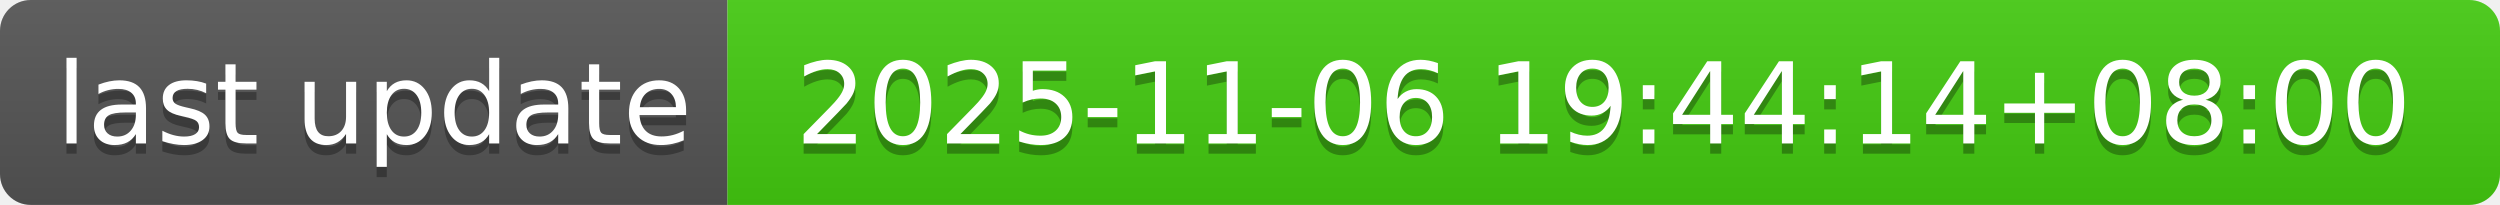
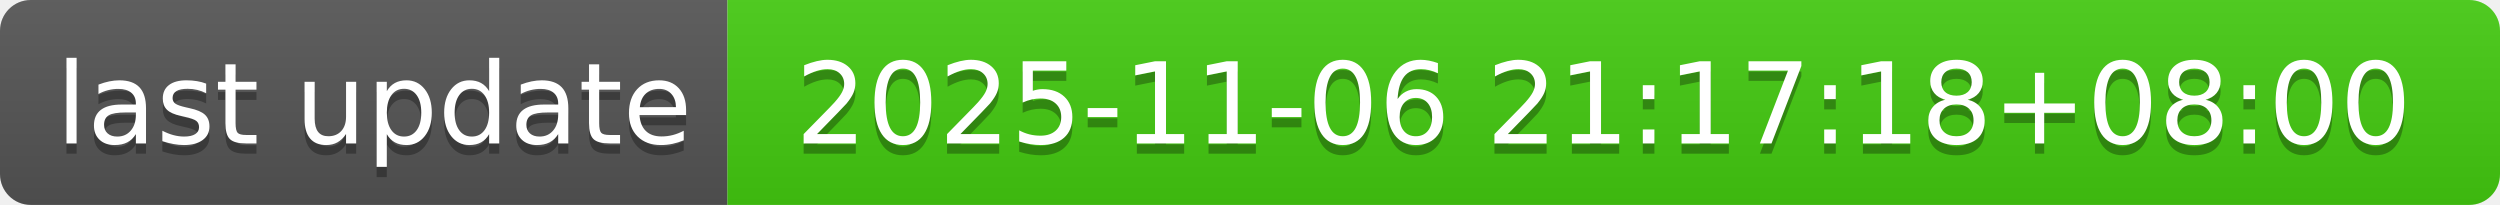
- <svg xmlns="http://www.w3.org/2000/svg" width="244" height="20" role="img" aria-label="last update: 2025-11-06 19:44:14+08:00">
+ <svg xmlns="http://www.w3.org/2000/svg" width="244" height="20" role="img" aria-label="last update: 2025-11-06 21:17:18+08:00">
  <linearGradient id="s" x2="0" y2="100%">
    <stop offset="0" stop-color="#bbb" stop-opacity=".1" />
    <stop offset="1" stop-opacity=".1" />
  </linearGradient>
  <clipPath id="r">
    <rect width="244" height="20" rx="3" fill="#fff" />
  </clipPath>
  <g clip-path="url(#r)">
    <rect width="71" height="20" fill="#555" />
    <rect x="71" width="173" height="20" fill="#4c1" />
    <rect width="244" height="20" fill="url(#s)" />
  </g>
  <g fill="#fff" text-anchor="middle" font-family="Verdana,Geneva,DejaVu Sans,sans-serif" text-rendering="geometricPrecision" font-size="110">
    <text aria-hidden="true" x="365" y="150" fill="#010101" fill-opacity=".3" transform="scale(.1)" textLength="610">last update</text>
    <text x="365" y="140" transform="scale(.1)" fill="#fff" textLength="610">last update</text>
-     <text aria-hidden="true" x="1565" y="150" fill="#010101" fill-opacity=".3" transform="scale(.1)" textLength="1630">2025-11-06 19:44:14+08:00</text>
-     <text x="1565" y="140" transform="scale(.1)" fill="#fff" textLength="1630">2025-11-06 19:44:14+08:00</text>
+     <text aria-hidden="true" x="1565" y="150" fill="#010101" fill-opacity=".3" transform="scale(.1)" textLength="1630">2025-11-06 21:17:18+08:00</text>
+     <text x="1565" y="140" transform="scale(.1)" fill="#fff" textLength="1630">2025-11-06 21:17:18+08:00</text>
  </g>
</svg>
